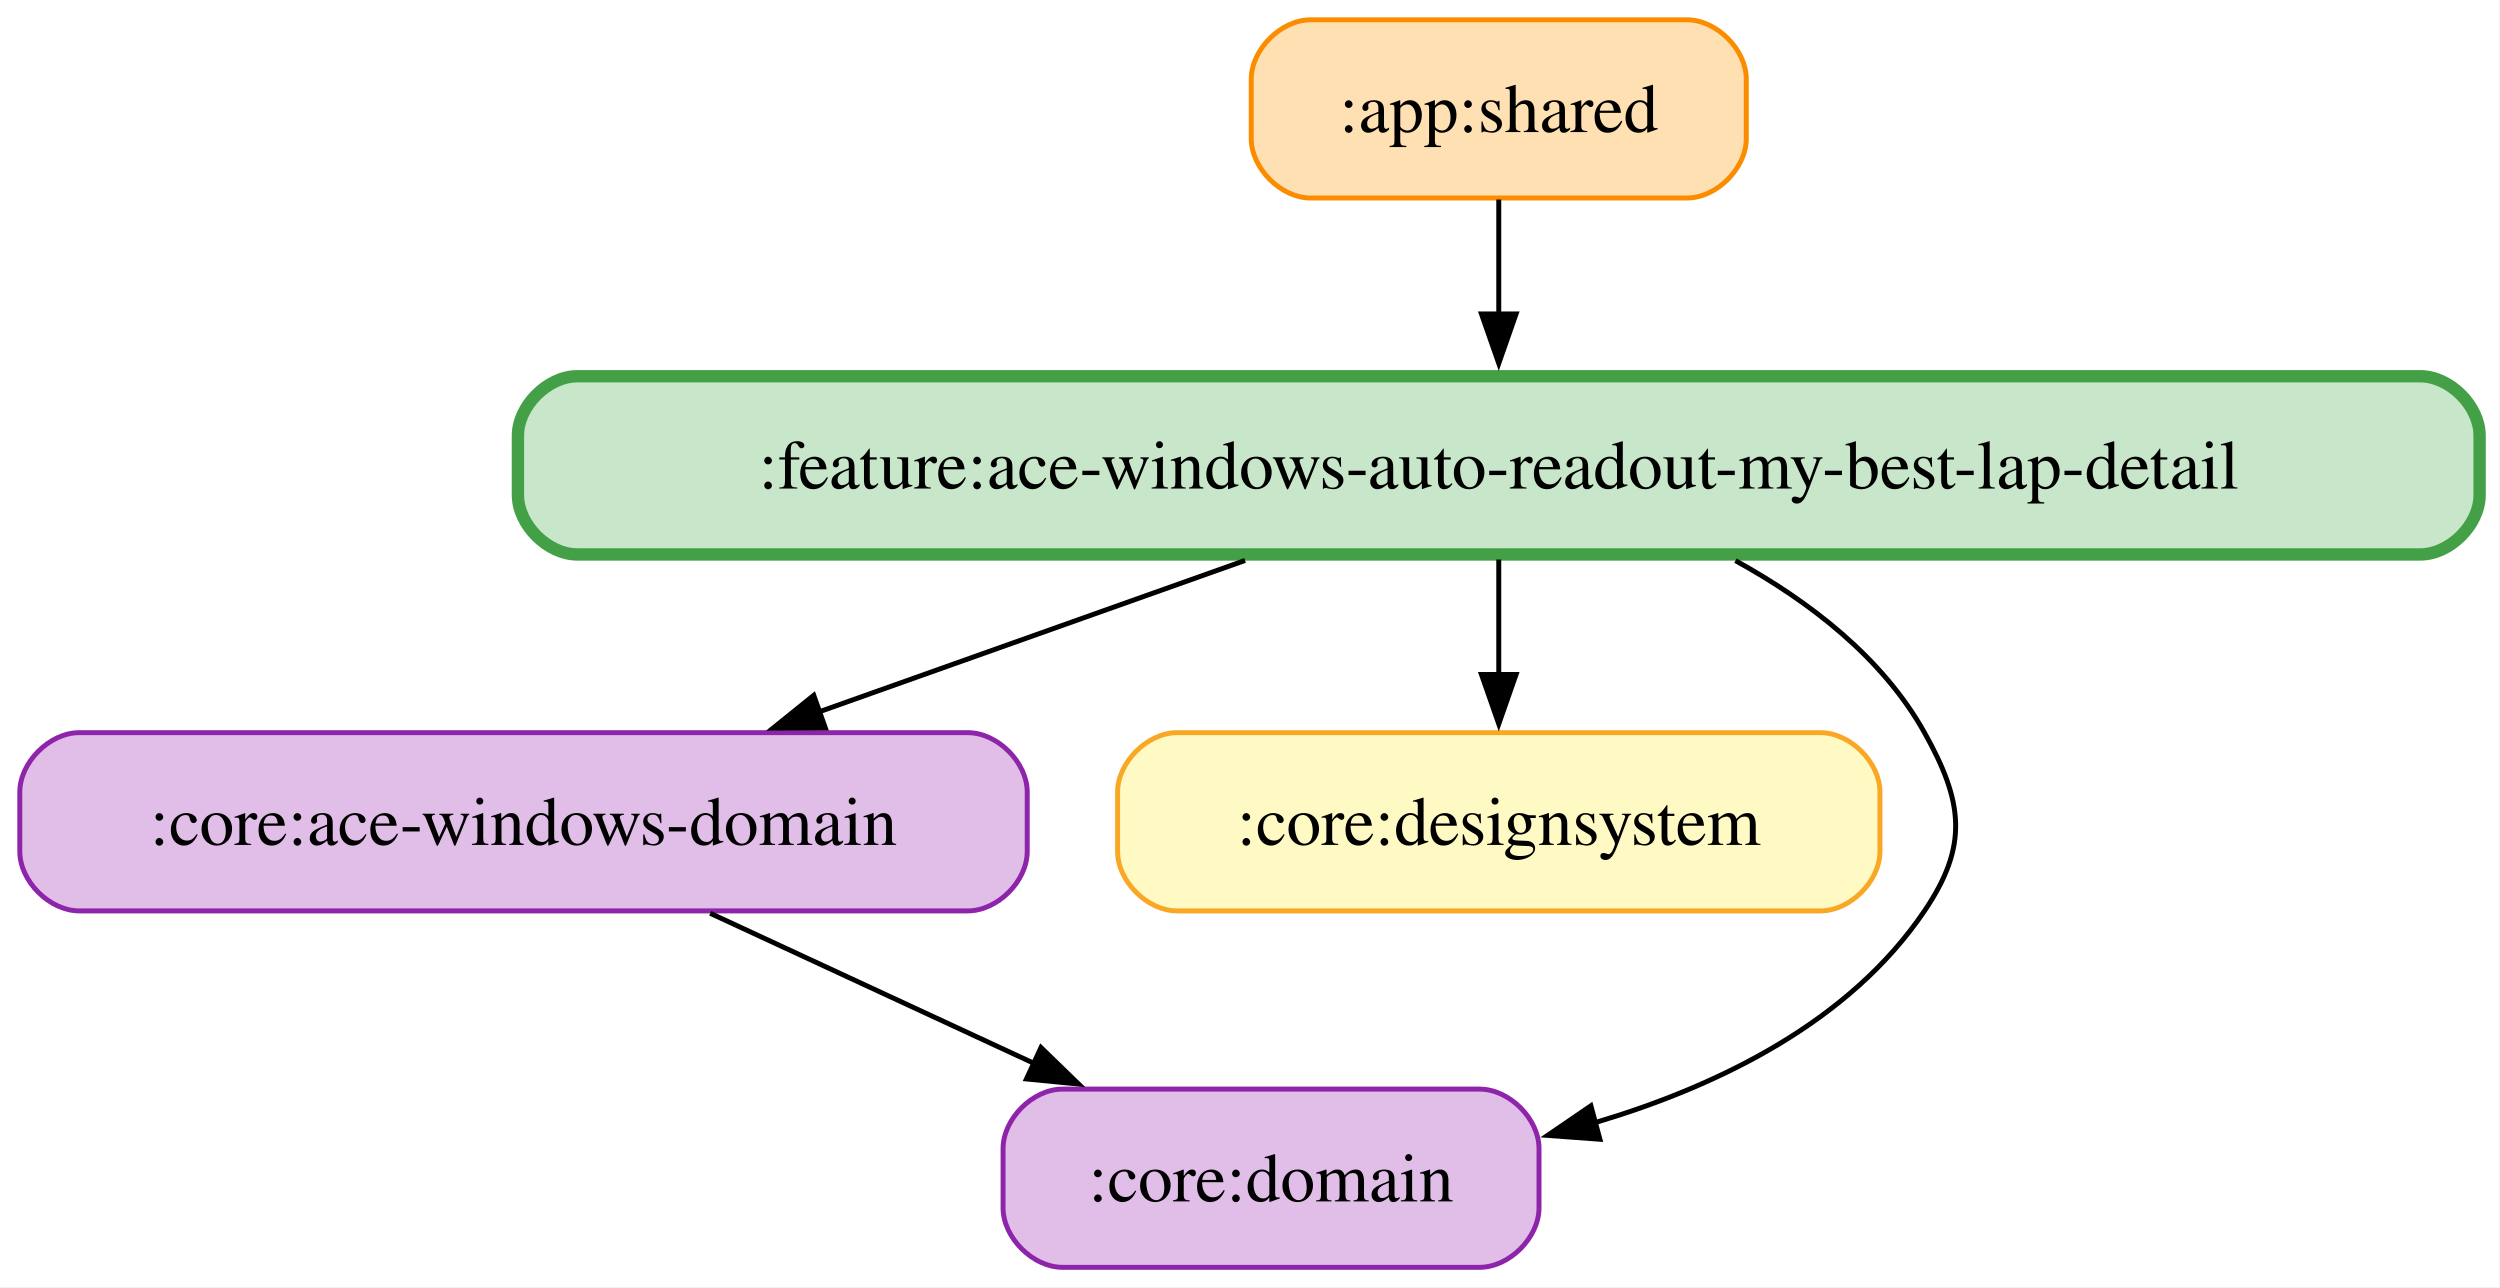
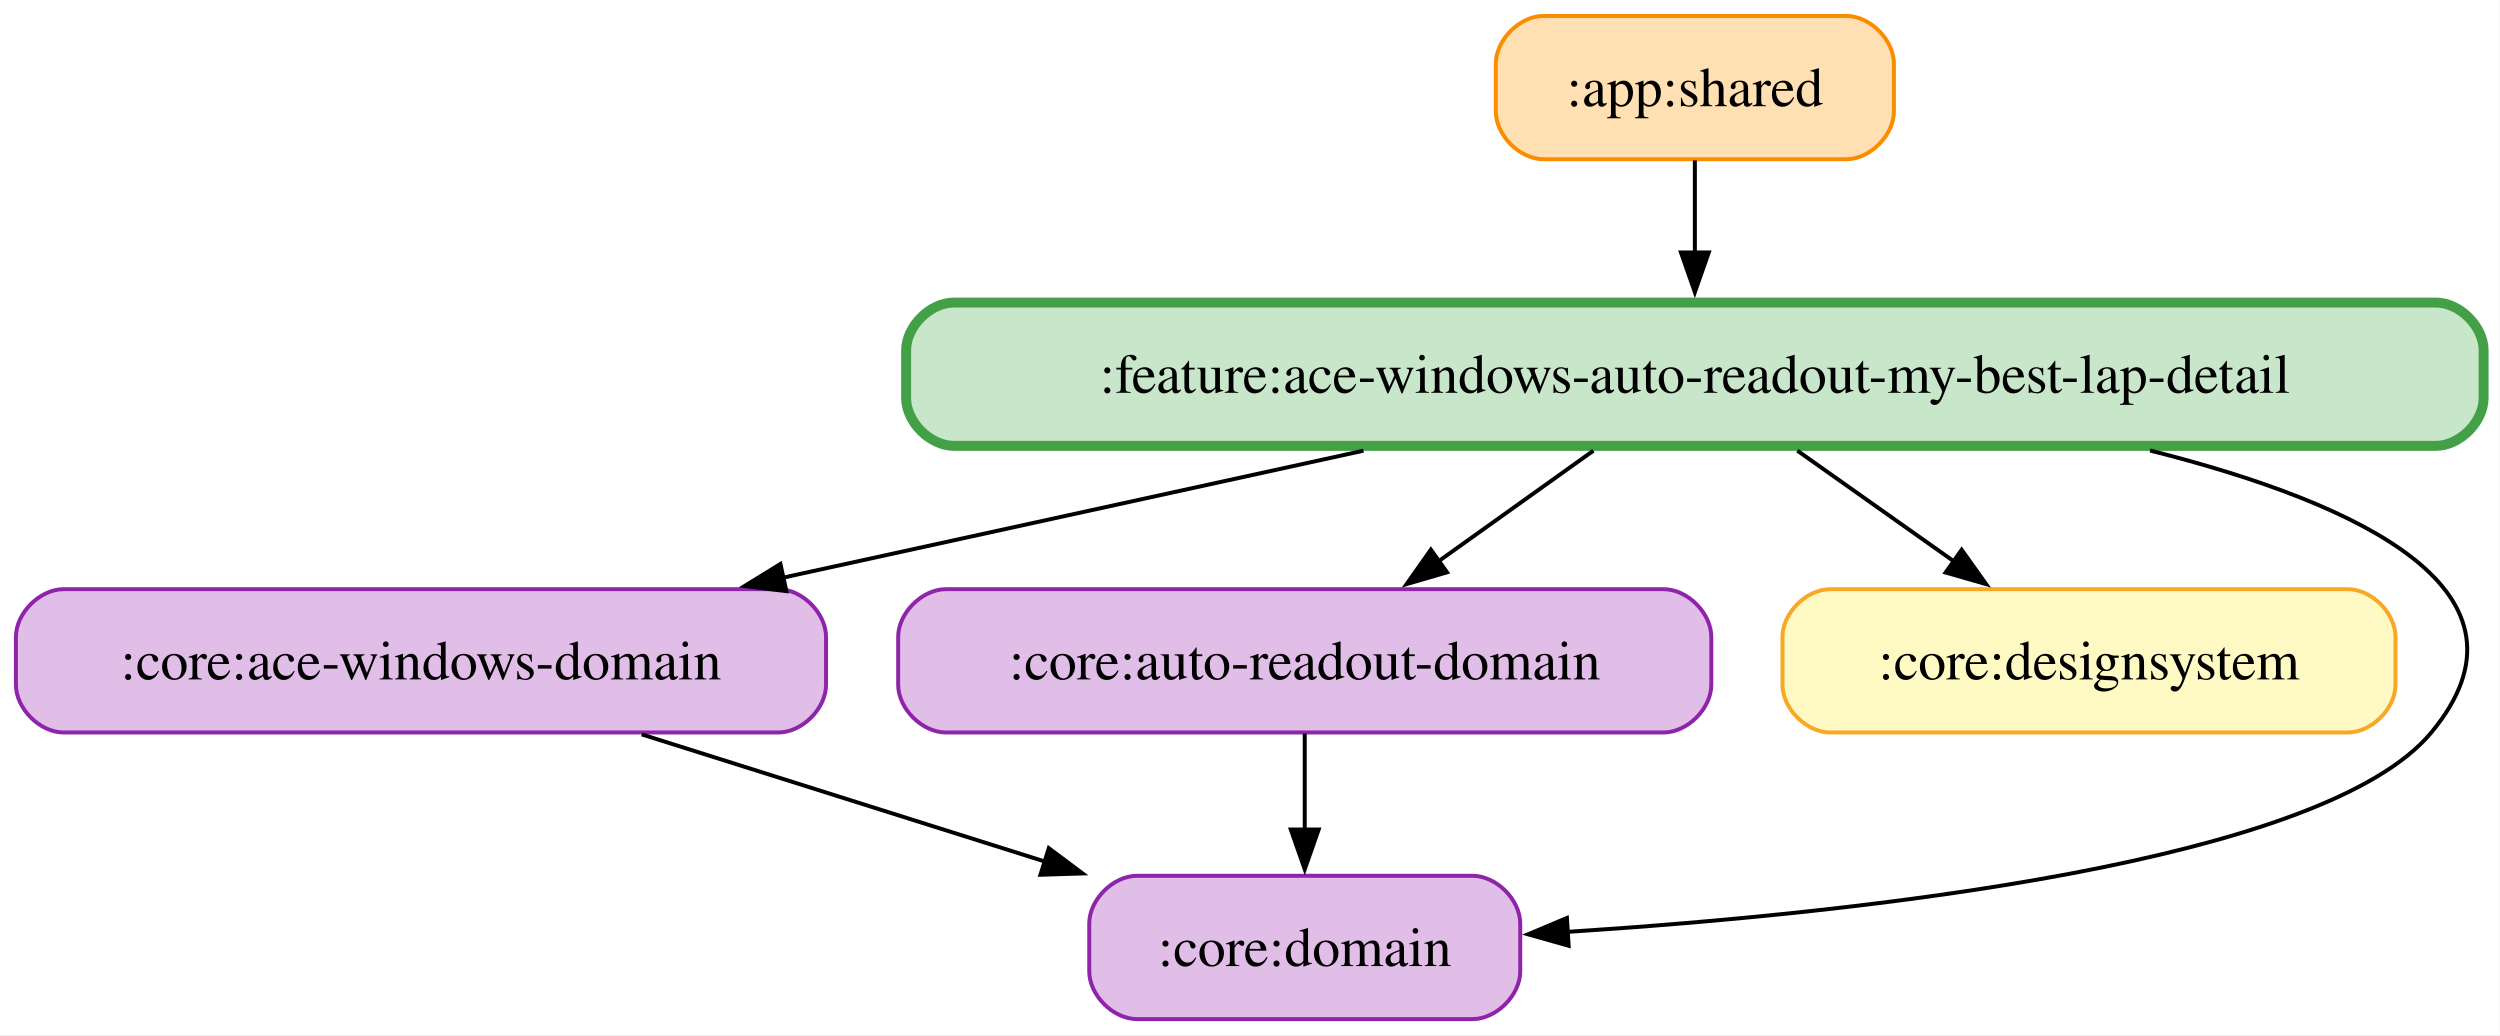
- <svg xmlns="http://www.w3.org/2000/svg" width="505pt" height="260pt" viewBox="0.00 0.00 505.00 260.00">
+ <svg xmlns="http://www.w3.org/2000/svg" width="628pt" height="260pt" viewBox="0.00 0.00 628.00 260.00">
  <g id="graph0" class="graph" transform="scale(1 1) rotate(0) translate(4 256)">
-     <polygon fill="white" stroke="none" points="-4,4 -4,-256 500.88,-256 500.88,4 -4,4" />
+     <polygon fill="white" stroke="none" points="-4,4 -4,-256 623.88,-256 623.88,4 -4,4" />
    <g id="node1" class="node">
-       <path fill="#ffe0b2" stroke="#fb8c00" d="M336.75,-252C336.75,-252 260.75,-252 260.75,-252 254.75,-252 248.75,-246 248.75,-240 248.75,-240 248.75,-228 248.75,-228 248.75,-222 254.75,-216 260.75,-216 260.75,-216 336.75,-216 336.75,-216 342.75,-216 348.75,-222 348.75,-228 348.75,-228 348.75,-240 348.75,-240 348.75,-246 342.75,-252 336.75,-252" />
-       <text xml:space="preserve" text-anchor="middle" x="298.75" y="-229.32" font-family="Times,serif" font-size="14.00">:app:shared</text>
+       <path fill="#ffe0b2" stroke="#fb8c00" d="M459.75,-252C459.75,-252 383.75,-252 383.75,-252 377.75,-252 371.75,-246 371.75,-240 371.75,-240 371.75,-228 371.75,-228 371.75,-222 377.75,-216 383.75,-216 383.75,-216 459.75,-216 459.75,-216 465.75,-216 471.75,-222 471.75,-228 471.75,-228 471.75,-240 471.75,-240 471.75,-246 465.75,-252 459.75,-252" />
+       <text xml:space="preserve" text-anchor="middle" x="421.75" y="-229.32" font-family="Times,serif" font-size="14.00">:app:shared</text>
    </g>
-     <g id="node5" class="node">
-       <path fill="#c8e6c9" stroke="#43a047" stroke-width="2.5" d="M484.88,-180C484.88,-180 112.62,-180 112.62,-180 106.62,-180 100.62,-174 100.62,-168 100.62,-168 100.62,-156 100.62,-156 100.62,-150 106.62,-144 112.62,-144 112.62,-144 484.88,-144 484.88,-144 490.88,-144 496.88,-150 496.88,-156 496.88,-156 496.88,-168 496.88,-168 496.88,-174 490.88,-180 484.88,-180" />
-       <text xml:space="preserve" text-anchor="middle" x="298.75" y="-157.32" font-family="Times,serif" font-size="14.00">:feature:ace-windows-auto-readout-my-best-lap-detail</text>
+     <g id="node6" class="node">
+       <path fill="#c8e6c9" stroke="#43a047" stroke-width="2.5" d="M607.88,-180C607.88,-180 235.62,-180 235.62,-180 229.62,-180 223.62,-174 223.62,-168 223.62,-168 223.62,-156 223.62,-156 223.62,-150 229.62,-144 235.62,-144 235.62,-144 607.88,-144 607.88,-144 613.88,-144 619.88,-150 619.88,-156 619.88,-156 619.88,-168 619.88,-168 619.88,-174 613.88,-180 607.88,-180" />
+       <text xml:space="preserve" text-anchor="middle" x="421.75" y="-157.32" font-family="Times,serif" font-size="14.00">:feature:ace-windows-auto-readout-my-best-lap-detail</text>
    </g>
    <g id="edge1" class="edge">
-       <path fill="none" stroke="black" d="M298.75,-215.7C298.75,-208.71 298.75,-200.44 298.75,-192.55" />
-       <polygon fill="black" stroke="black" points="302.25,-192.59 298.75,-182.59 295.25,-192.59 302.25,-192.59" />
+       <path fill="none" stroke="black" d="M421.75,-215.7C421.75,-208.71 421.75,-200.44 421.75,-192.55" />
+       <polygon fill="black" stroke="black" points="425.25,-192.59 421.75,-182.59 418.25,-192.59 425.25,-192.59" />
    </g>
    <g id="node2" class="node">
      <path fill="#e1bee7" stroke="#8e24aa" d="M191.5,-108C191.5,-108 12,-108 12,-108 6,-108 0,-102 0,-96 0,-96 0,-84 0,-84 0,-78 6,-72 12,-72 12,-72 191.5,-72 191.5,-72 197.5,-72 203.5,-78 203.5,-84 203.5,-84 203.5,-96 203.5,-96 203.5,-102 197.5,-108 191.5,-108" />
      <text xml:space="preserve" text-anchor="middle" x="101.75" y="-85.33" font-family="Times,serif" font-size="14.00">:core:ace-windows-domain</text>
    </g>
-     <g id="node4" class="node">
-       <path fill="#e1bee7" stroke="#8e24aa" d="M294.88,-36C294.88,-36 210.62,-36 210.62,-36 204.62,-36 198.62,-30 198.62,-24 198.62,-24 198.62,-12 198.62,-12 198.62,-6 204.62,0 210.62,0 210.62,0 294.88,0 294.88,0 300.88,0 306.88,-6 306.88,-12 306.88,-12 306.88,-24 306.88,-24 306.88,-30 300.88,-36 294.88,-36" />
-       <text xml:space="preserve" text-anchor="middle" x="252.75" y="-13.32" font-family="Times,serif" font-size="14.00">:core:domain</text>
+     <g id="node5" class="node">
+       <path fill="#e1bee7" stroke="#8e24aa" d="M365.88,-36C365.88,-36 281.62,-36 281.62,-36 275.62,-36 269.62,-30 269.62,-24 269.62,-24 269.62,-12 269.62,-12 269.62,-6 275.62,0 281.62,0 281.62,0 365.88,0 365.88,0 371.88,0 377.88,-6 377.88,-12 377.88,-12 377.88,-24 377.88,-24 377.88,-30 371.88,-36 365.88,-36" />
+       <text xml:space="preserve" text-anchor="middle" x="323.75" y="-13.32" font-family="Times,serif" font-size="14.00">:core:domain</text>
    </g>
    <g id="edge2" class="edge">
-       <path fill="none" stroke="black" d="M139.46,-71.52C159.27,-62.34 183.74,-50.99 204.87,-41.2" />
-       <polygon fill="black" stroke="black" points="206.28,-44.4 213.88,-37.02 203.34,-38.05 206.28,-44.4" />
+       <path fill="none" stroke="black" d="M157.2,-71.52C188,-61.8 226.5,-49.66 258.73,-39.5" />
+       <polygon fill="black" stroke="black" points="259.46,-42.94 267.95,-36.59 257.36,-36.26 259.46,-42.94" />
    </g>
    <g id="node3" class="node">
-       <path fill="#fff9c4" stroke="#f9a825" d="M363.75,-108C363.75,-108 233.75,-108 233.75,-108 227.75,-108 221.75,-102 221.75,-96 221.75,-96 221.75,-84 221.75,-84 221.75,-78 227.75,-72 233.75,-72 233.75,-72 363.75,-72 363.75,-72 369.75,-72 375.75,-78 375.75,-84 375.75,-84 375.75,-96 375.75,-96 375.75,-102 369.75,-108 363.75,-108" />
-       <text xml:space="preserve" text-anchor="middle" x="298.75" y="-85.33" font-family="Times,serif" font-size="14.00">:core:designsystem</text>
+       <path fill="#e1bee7" stroke="#8e24aa" d="M413.88,-108C413.88,-108 233.62,-108 233.62,-108 227.62,-108 221.62,-102 221.62,-96 221.62,-96 221.62,-84 221.62,-84 221.62,-78 227.62,-72 233.62,-72 233.62,-72 413.88,-72 413.88,-72 419.88,-72 425.88,-78 425.88,-84 425.88,-84 425.88,-96 425.88,-96 425.88,-102 419.88,-108 413.88,-108" />
+       <text xml:space="preserve" text-anchor="middle" x="323.75" y="-85.33" font-family="Times,serif" font-size="14.00">:core:auto-readout-domain</text>
+     </g>
+     <g id="edge3" class="edge">
+       <path fill="none" stroke="black" d="M323.75,-71.7C323.75,-64.41 323.75,-55.73 323.75,-47.54" />
+       <polygon fill="black" stroke="black" points="327.25,-47.62 323.75,-37.62 320.25,-47.62 327.25,-47.62" />
+     </g>
+     <g id="node4" class="node">
+       <path fill="#fff9c4" stroke="#f9a825" d="M585.75,-108C585.75,-108 455.75,-108 455.75,-108 449.75,-108 443.75,-102 443.75,-96 443.75,-96 443.75,-84 443.75,-84 443.75,-78 449.75,-72 455.75,-72 455.75,-72 585.75,-72 585.75,-72 591.75,-72 597.75,-78 597.75,-84 597.75,-84 597.75,-96 597.75,-96 597.75,-102 591.75,-108 585.75,-108" />
+       <text xml:space="preserve" text-anchor="middle" x="520.75" y="-85.33" font-family="Times,serif" font-size="14.00">:core:designsystem</text>
+     </g>
+     <g id="edge6" class="edge">
+       <path fill="none" stroke="black" d="M338.51,-142.79C293.77,-133 238.54,-120.92 192.68,-110.89" />
+       <polygon fill="black" stroke="black" points="193.54,-107.5 183.02,-108.78 192.04,-114.33 193.54,-107.5" />
+     </g>
+     <g id="edge5" class="edge">
+       <path fill="none" stroke="black" d="M396.26,-142.79C384.42,-134.33 370.18,-124.16 357.46,-115.08" />
+       <polygon fill="black" stroke="black" points="359.5,-112.24 349.33,-109.27 355.44,-117.93 359.5,-112.24" />
+     </g>
+     <g id="edge7" class="edge">
+       <path fill="none" stroke="black" d="M447.5,-142.79C459.58,-134.25 474.13,-123.96 487.07,-114.81" />
+       <polygon fill="black" stroke="black" points="488.77,-117.9 494.91,-109.27 484.73,-112.18 488.77,-117.9" />
    </g>
    <g id="edge4" class="edge">
-       <path fill="none" stroke="black" d="M247.5,-142.79C221.14,-133.42 188.85,-121.95 161.37,-112.18" />
-       <polygon fill="black" stroke="black" points="162.72,-108.95 152.13,-108.9 160.38,-115.55 162.72,-108.95" />
-     </g>
-     <g id="edge5" class="edge">
-       <path fill="none" stroke="black" d="M298.75,-142.97C298.75,-135.87 298.75,-127.54 298.75,-119.65" />
-       <polygon fill="black" stroke="black" points="302.25,-119.76 298.75,-109.76 295.25,-119.76 302.25,-119.76" />
-     </g>
-     <g id="edge3" class="edge">
-       <path fill="none" stroke="black" d="M346.56,-142.75C361.51,-134.52 376.29,-123.16 384.75,-108 392.55,-94.03 393.71,-85.25 384.75,-72 369.63,-49.63 343.35,-36.71 318.2,-29.23" />
-       <polygon fill="black" stroke="black" points="319.18,-25.87 308.61,-26.65 317.36,-32.63 319.18,-25.87" />
+       <path fill="none" stroke="black" d="M536.1,-142.83C589.64,-129.35 635.89,-107.1 606.75,-72 579.68,-39.4 464.34,-26.73 389.52,-21.9" />
+       <polygon fill="black" stroke="black" points="390.04,-18.42 379.84,-21.3 389.61,-25.41 390.04,-18.42" />
    </g>
  </g>
</svg>
